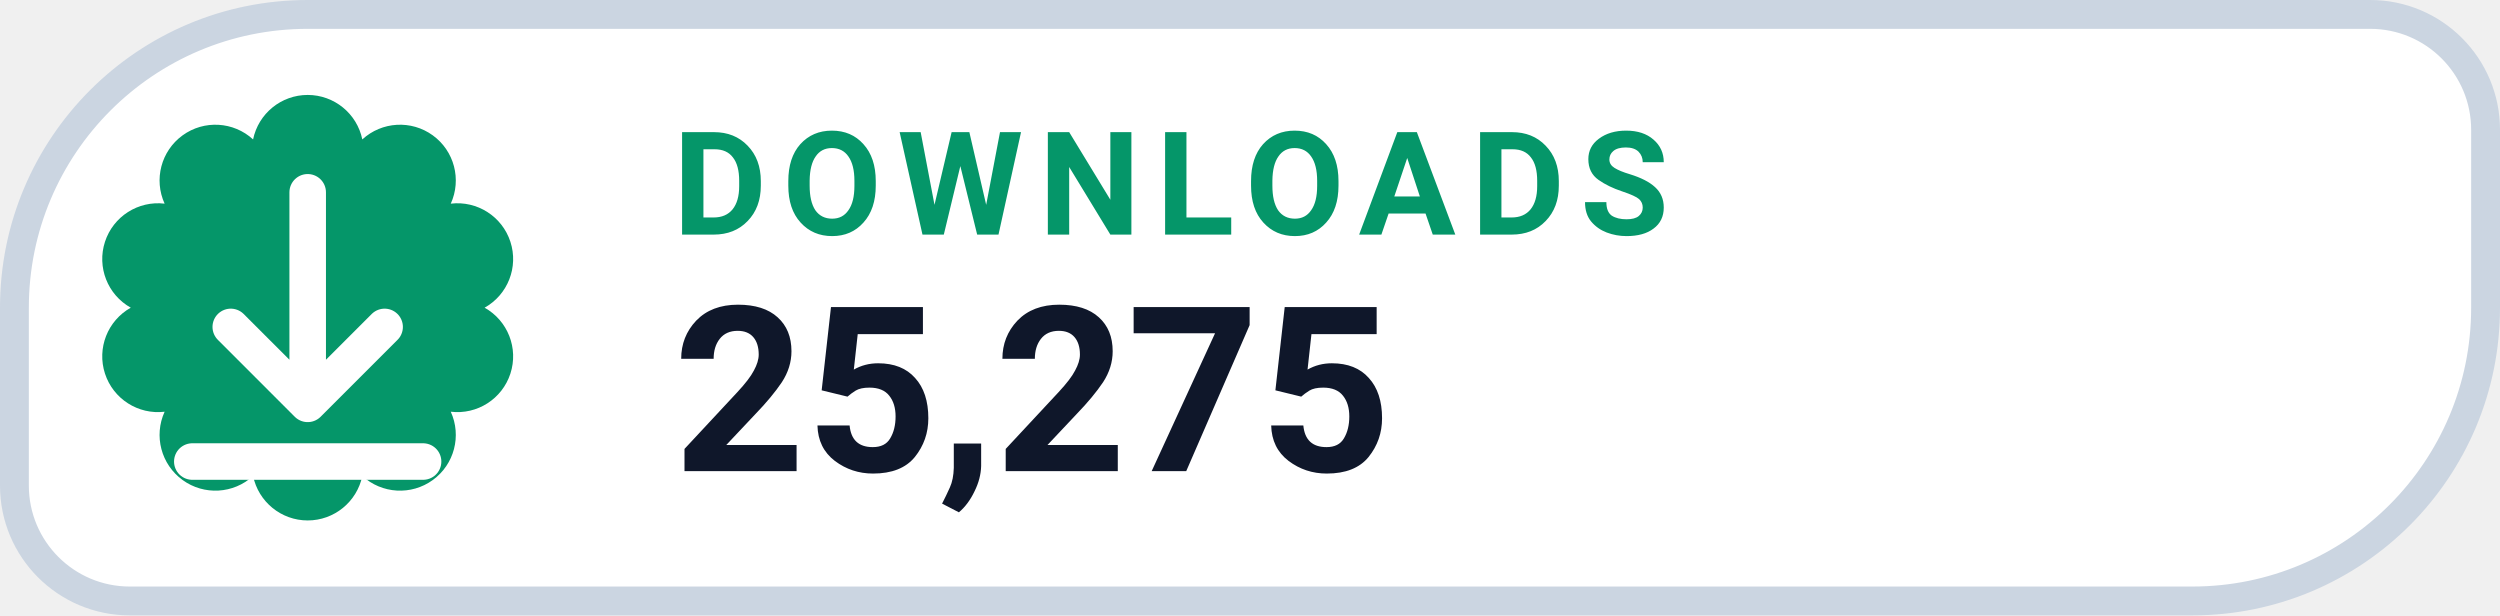
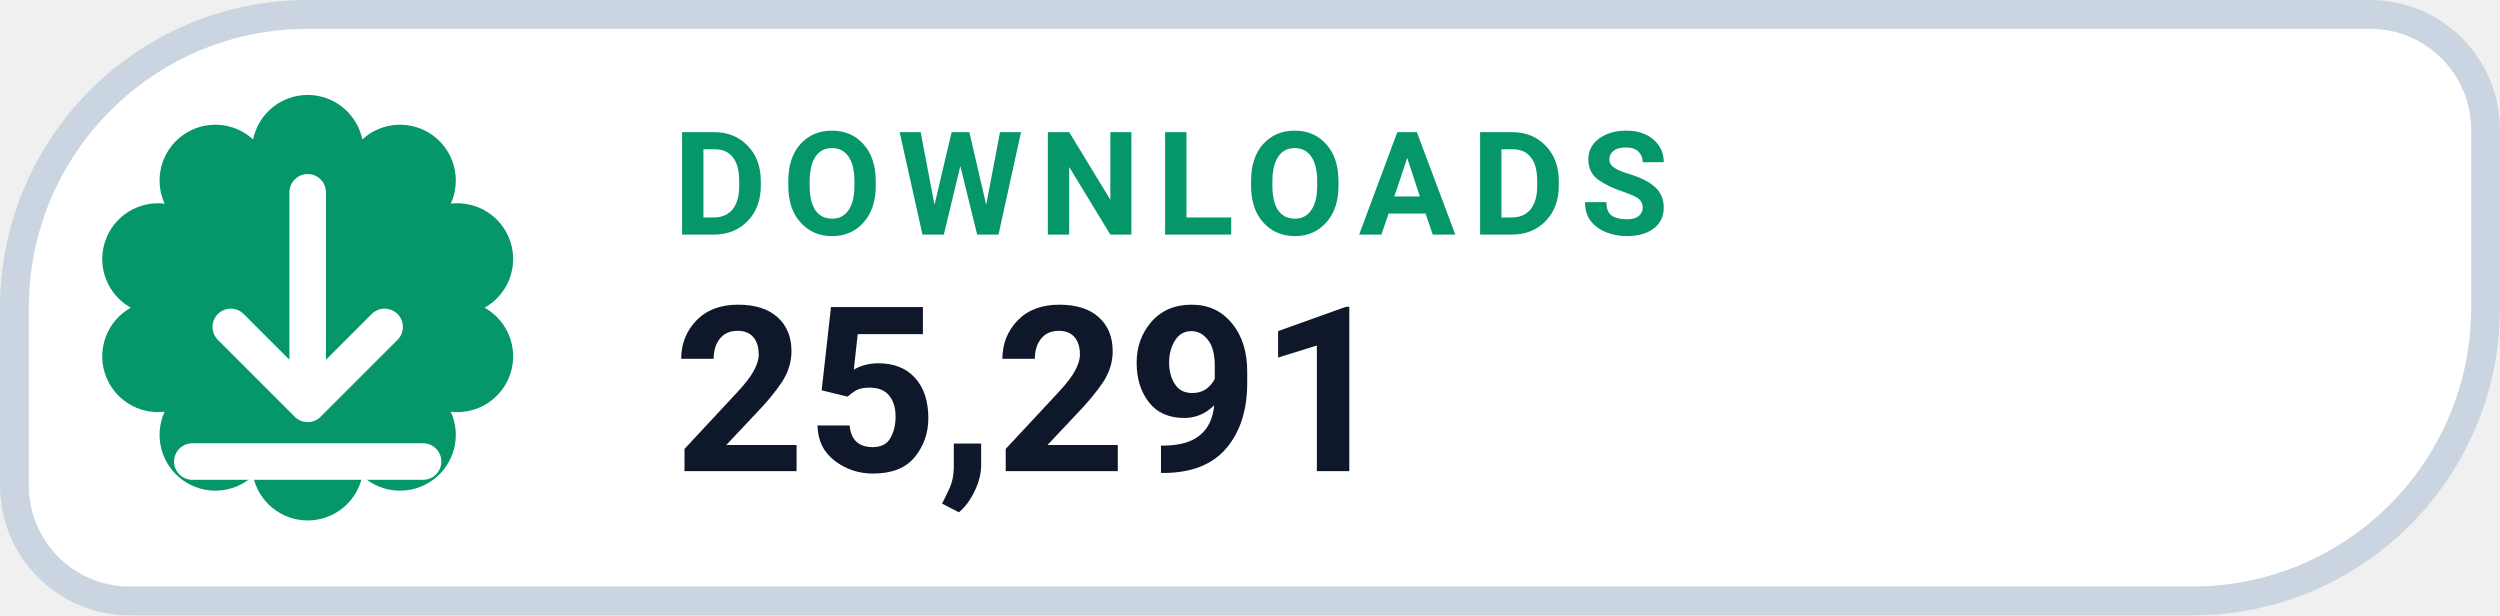
- <svg xmlns="http://www.w3.org/2000/svg" width="130" height="32" viewBox="0 0 130 32" role="img" aria-label="DOWNLOADS 25,275">
+ <svg xmlns="http://www.w3.org/2000/svg" width="130" height="32" viewBox="0 0 130 32" role="img" aria-label="DOWNLOADS 25,291">
  <path d="M 16.00 0.75 H 123.25 A 6.00 6.00 0 0 1 129.25 6.75 V 16.00 A 15.25 15.25 0 0 1 114.00 31.25 H 6.75 A 6.00 6.00 0 0 1 0.75 25.25 V 16.00 A 15.25 15.25 0 0 1 16.00 0.75 Z" fill="#FFFFFF" stroke="#CBD5E1" stroke-width="1.5" />
  <path d="M 13.16 7.25 A 2.90 2.90 0 0 1 18.84 7.25 A 2.90 2.90 0 0 1 23.44 10.59 A 2.90 2.90 0 0 1 25.20 16.00 A 2.90 2.90 0 0 1 23.44 21.41 A 2.90 2.90 0 0 1 18.84 24.75 A 2.90 2.90 0 0 1 13.16 24.75 A 2.90 2.90 0 0 1 8.56 21.41 A 2.90 2.90 0 0 1 6.80 16.00 A 2.90 2.90 0 0 1 8.56 10.59 A 2.90 2.90 0 0 1 13.16 7.25 Z" fill="#059669" />
  <g transform="translate(16 16)" style="color:#FFFFFF;">
    <path d="M0 -6 v11 m0 0 l4 -4 m-4 4 l-4 -4 M-6 8 h12" fill="none" stroke="currentColor" stroke-width="1.9" stroke-linecap="round" stroke-linejoin="round" />
  </g>
  <text x="35" y="12.2" fill="#059669" font-family="-apple-system,BlinkMacSystemFont,'Segoe UI',Roboto,Helvetica,Arial,sans-serif" font-size="7.5" font-weight="700" letter-spacing=".8">DOWNLOADS</text>
-   <text x="35" y="24.5" fill="#0F172A" font-family="-apple-system,BlinkMacSystemFont,'Segoe UI',Roboto,Helvetica,Arial,sans-serif" font-size="12" font-weight="750">25,275</text>
+   <text x="35" y="24.5" fill="#0F172A" font-family="-apple-system,BlinkMacSystemFont,'Segoe UI',Roboto,Helvetica,Arial,sans-serif" font-size="12" font-weight="750">25,291</text>
</svg>
